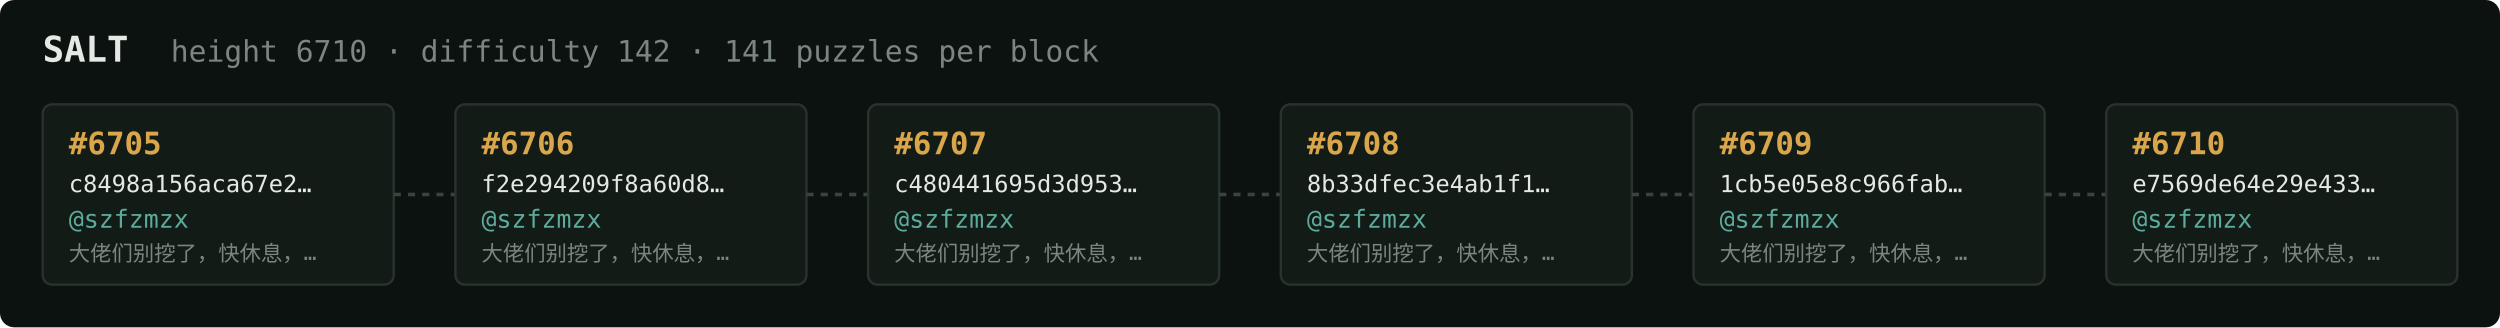
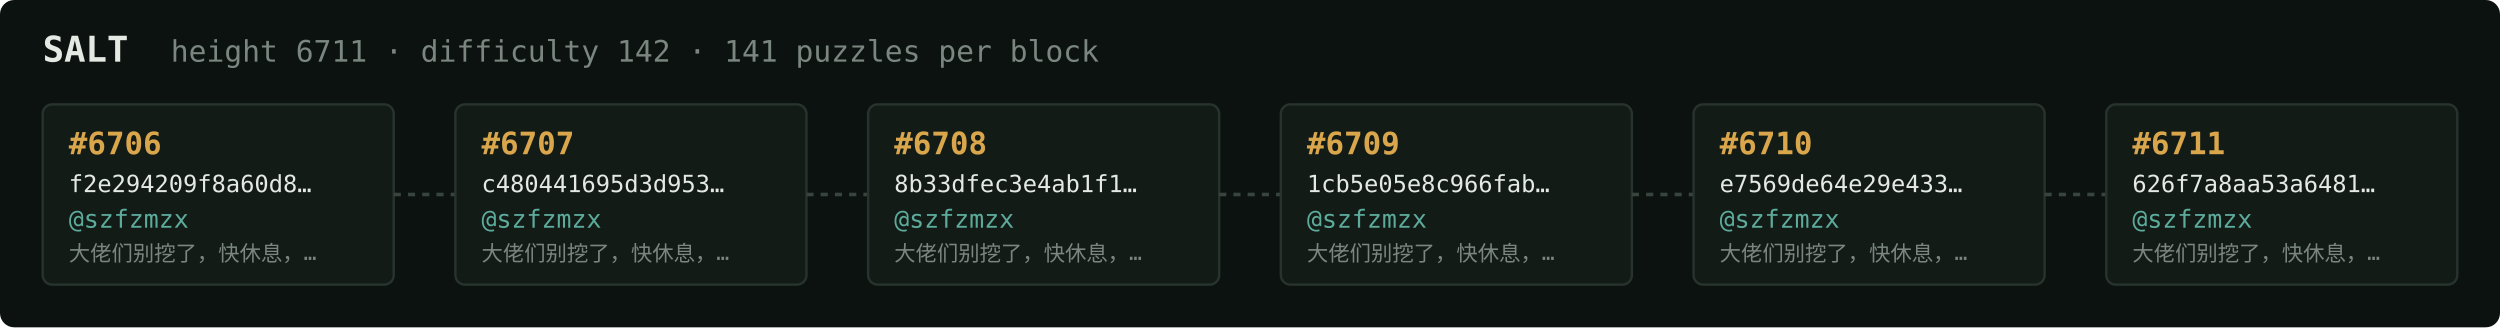
<svg xmlns="http://www.w3.org/2000/svg" width="1054" height="138" viewBox="0 0 1054 138" font-family="ui-monospace,SFMono-Regular,Menlo,monospace">
  <rect fill="#0c1210" width="1054" height="138" rx="6" />
  <text x="18" y="26" fill="#e5e9e3" font-size="15" font-weight="700">SALT</text>
-   <text x="72" y="26" fill="#7a867f" font-size="12.5">height 6710 · difficulty 142 · 141 puzzles per block</text>
+   <text x="72" y="26" fill="#7a867f" font-size="12.5">height 6711 · difficulty 142 · 141 puzzles per block</text>
  <rect x="18" y="44" width="148" height="76" rx="4" fill="#131b17" stroke="#28332e" stroke-width="1" />
-   <text x="29" y="65" fill="#d9a64c" font-size="13" font-weight="700">#6705</text>
-   <text x="29" y="81" fill="#e5e9e3" font-size="10">c8498a156aca67e2…</text>
+   <text x="29" y="65" fill="#d9a64c" font-size="13" font-weight="700">#6706</text>
+   <text x="29" y="81" fill="#e5e9e3" font-size="10">f2e294209f8a60d8…</text>
  <text x="29" y="96" fill="#5cab9b" font-size="10.5">@szfzmzx</text>
  <text x="29" y="110" fill="#7a867f" font-size="9">大佬们别挖了，快休息，…</text>
  <line x1="166" y1="82.0" x2="192" y2="82.0" stroke="#38443e" stroke-width="1.5" stroke-dasharray="3 3" />
  <rect x="192" y="44" width="148" height="76" rx="4" fill="#131b17" stroke="#28332e" stroke-width="1" />
-   <text x="203" y="65" fill="#d9a64c" font-size="13" font-weight="700">#6706</text>
-   <text x="203" y="81" fill="#e5e9e3" font-size="10">f2e294209f8a60d8…</text>
+   <text x="203" y="65" fill="#d9a64c" font-size="13" font-weight="700">#6707</text>
+   <text x="203" y="81" fill="#e5e9e3" font-size="10">c480441695d3d953…</text>
  <text x="203" y="96" fill="#5cab9b" font-size="10.5">@szfzmzx</text>
  <text x="203" y="110" fill="#7a867f" font-size="9">大佬们别挖了，快休息，…</text>
  <line x1="340" y1="82.0" x2="366" y2="82.0" stroke="#38443e" stroke-width="1.5" stroke-dasharray="3 3" />
  <rect x="366" y="44" width="148" height="76" rx="4" fill="#131b17" stroke="#28332e" stroke-width="1" />
-   <text x="377" y="65" fill="#d9a64c" font-size="13" font-weight="700">#6707</text>
-   <text x="377" y="81" fill="#e5e9e3" font-size="10">c480441695d3d953…</text>
+   <text x="377" y="65" fill="#d9a64c" font-size="13" font-weight="700">#6708</text>
+   <text x="377" y="81" fill="#e5e9e3" font-size="10">8b33dfec3e4ab1f1…</text>
  <text x="377" y="96" fill="#5cab9b" font-size="10.5">@szfzmzx</text>
  <text x="377" y="110" fill="#7a867f" font-size="9">大佬们别挖了，快休息，…</text>
  <line x1="514" y1="82.0" x2="540" y2="82.0" stroke="#38443e" stroke-width="1.5" stroke-dasharray="3 3" />
  <rect x="540" y="44" width="148" height="76" rx="4" fill="#131b17" stroke="#28332e" stroke-width="1" />
-   <text x="551" y="65" fill="#d9a64c" font-size="13" font-weight="700">#6708</text>
-   <text x="551" y="81" fill="#e5e9e3" font-size="10">8b33dfec3e4ab1f1…</text>
+   <text x="551" y="65" fill="#d9a64c" font-size="13" font-weight="700">#6709</text>
+   <text x="551" y="81" fill="#e5e9e3" font-size="10">1cb5e05e8c966fab…</text>
  <text x="551" y="96" fill="#5cab9b" font-size="10.5">@szfzmzx</text>
  <text x="551" y="110" fill="#7a867f" font-size="9">大佬们别挖了，快休息，…</text>
  <line x1="688" y1="82.0" x2="714" y2="82.0" stroke="#38443e" stroke-width="1.5" stroke-dasharray="3 3" />
  <rect x="714" y="44" width="148" height="76" rx="4" fill="#131b17" stroke="#28332e" stroke-width="1" />
-   <text x="725" y="65" fill="#d9a64c" font-size="13" font-weight="700">#6709</text>
-   <text x="725" y="81" fill="#e5e9e3" font-size="10">1cb5e05e8c966fab…</text>
+   <text x="725" y="65" fill="#d9a64c" font-size="13" font-weight="700">#6710</text>
+   <text x="725" y="81" fill="#e5e9e3" font-size="10">e7569de64e29e433…</text>
  <text x="725" y="96" fill="#5cab9b" font-size="10.5">@szfzmzx</text>
  <text x="725" y="110" fill="#7a867f" font-size="9">大佬们别挖了，快休息，…</text>
  <line x1="862" y1="82.0" x2="888" y2="82.0" stroke="#38443e" stroke-width="1.5" stroke-dasharray="3 3" />
  <rect x="888" y="44" width="148" height="76" rx="4" fill="#131b17" stroke="#28332e" stroke-width="1" />
-   <text x="899" y="65" fill="#d9a64c" font-size="13" font-weight="700">#6710</text>
-   <text x="899" y="81" fill="#e5e9e3" font-size="10">e7569de64e29e433…</text>
+   <text x="899" y="65" fill="#d9a64c" font-size="13" font-weight="700">#6711</text>
+   <text x="899" y="81" fill="#e5e9e3" font-size="10">626f7a8aa53a6481…</text>
  <text x="899" y="96" fill="#5cab9b" font-size="10.5">@szfzmzx</text>
  <text x="899" y="110" fill="#7a867f" font-size="9">大佬们别挖了，快休息，…</text>
</svg>
